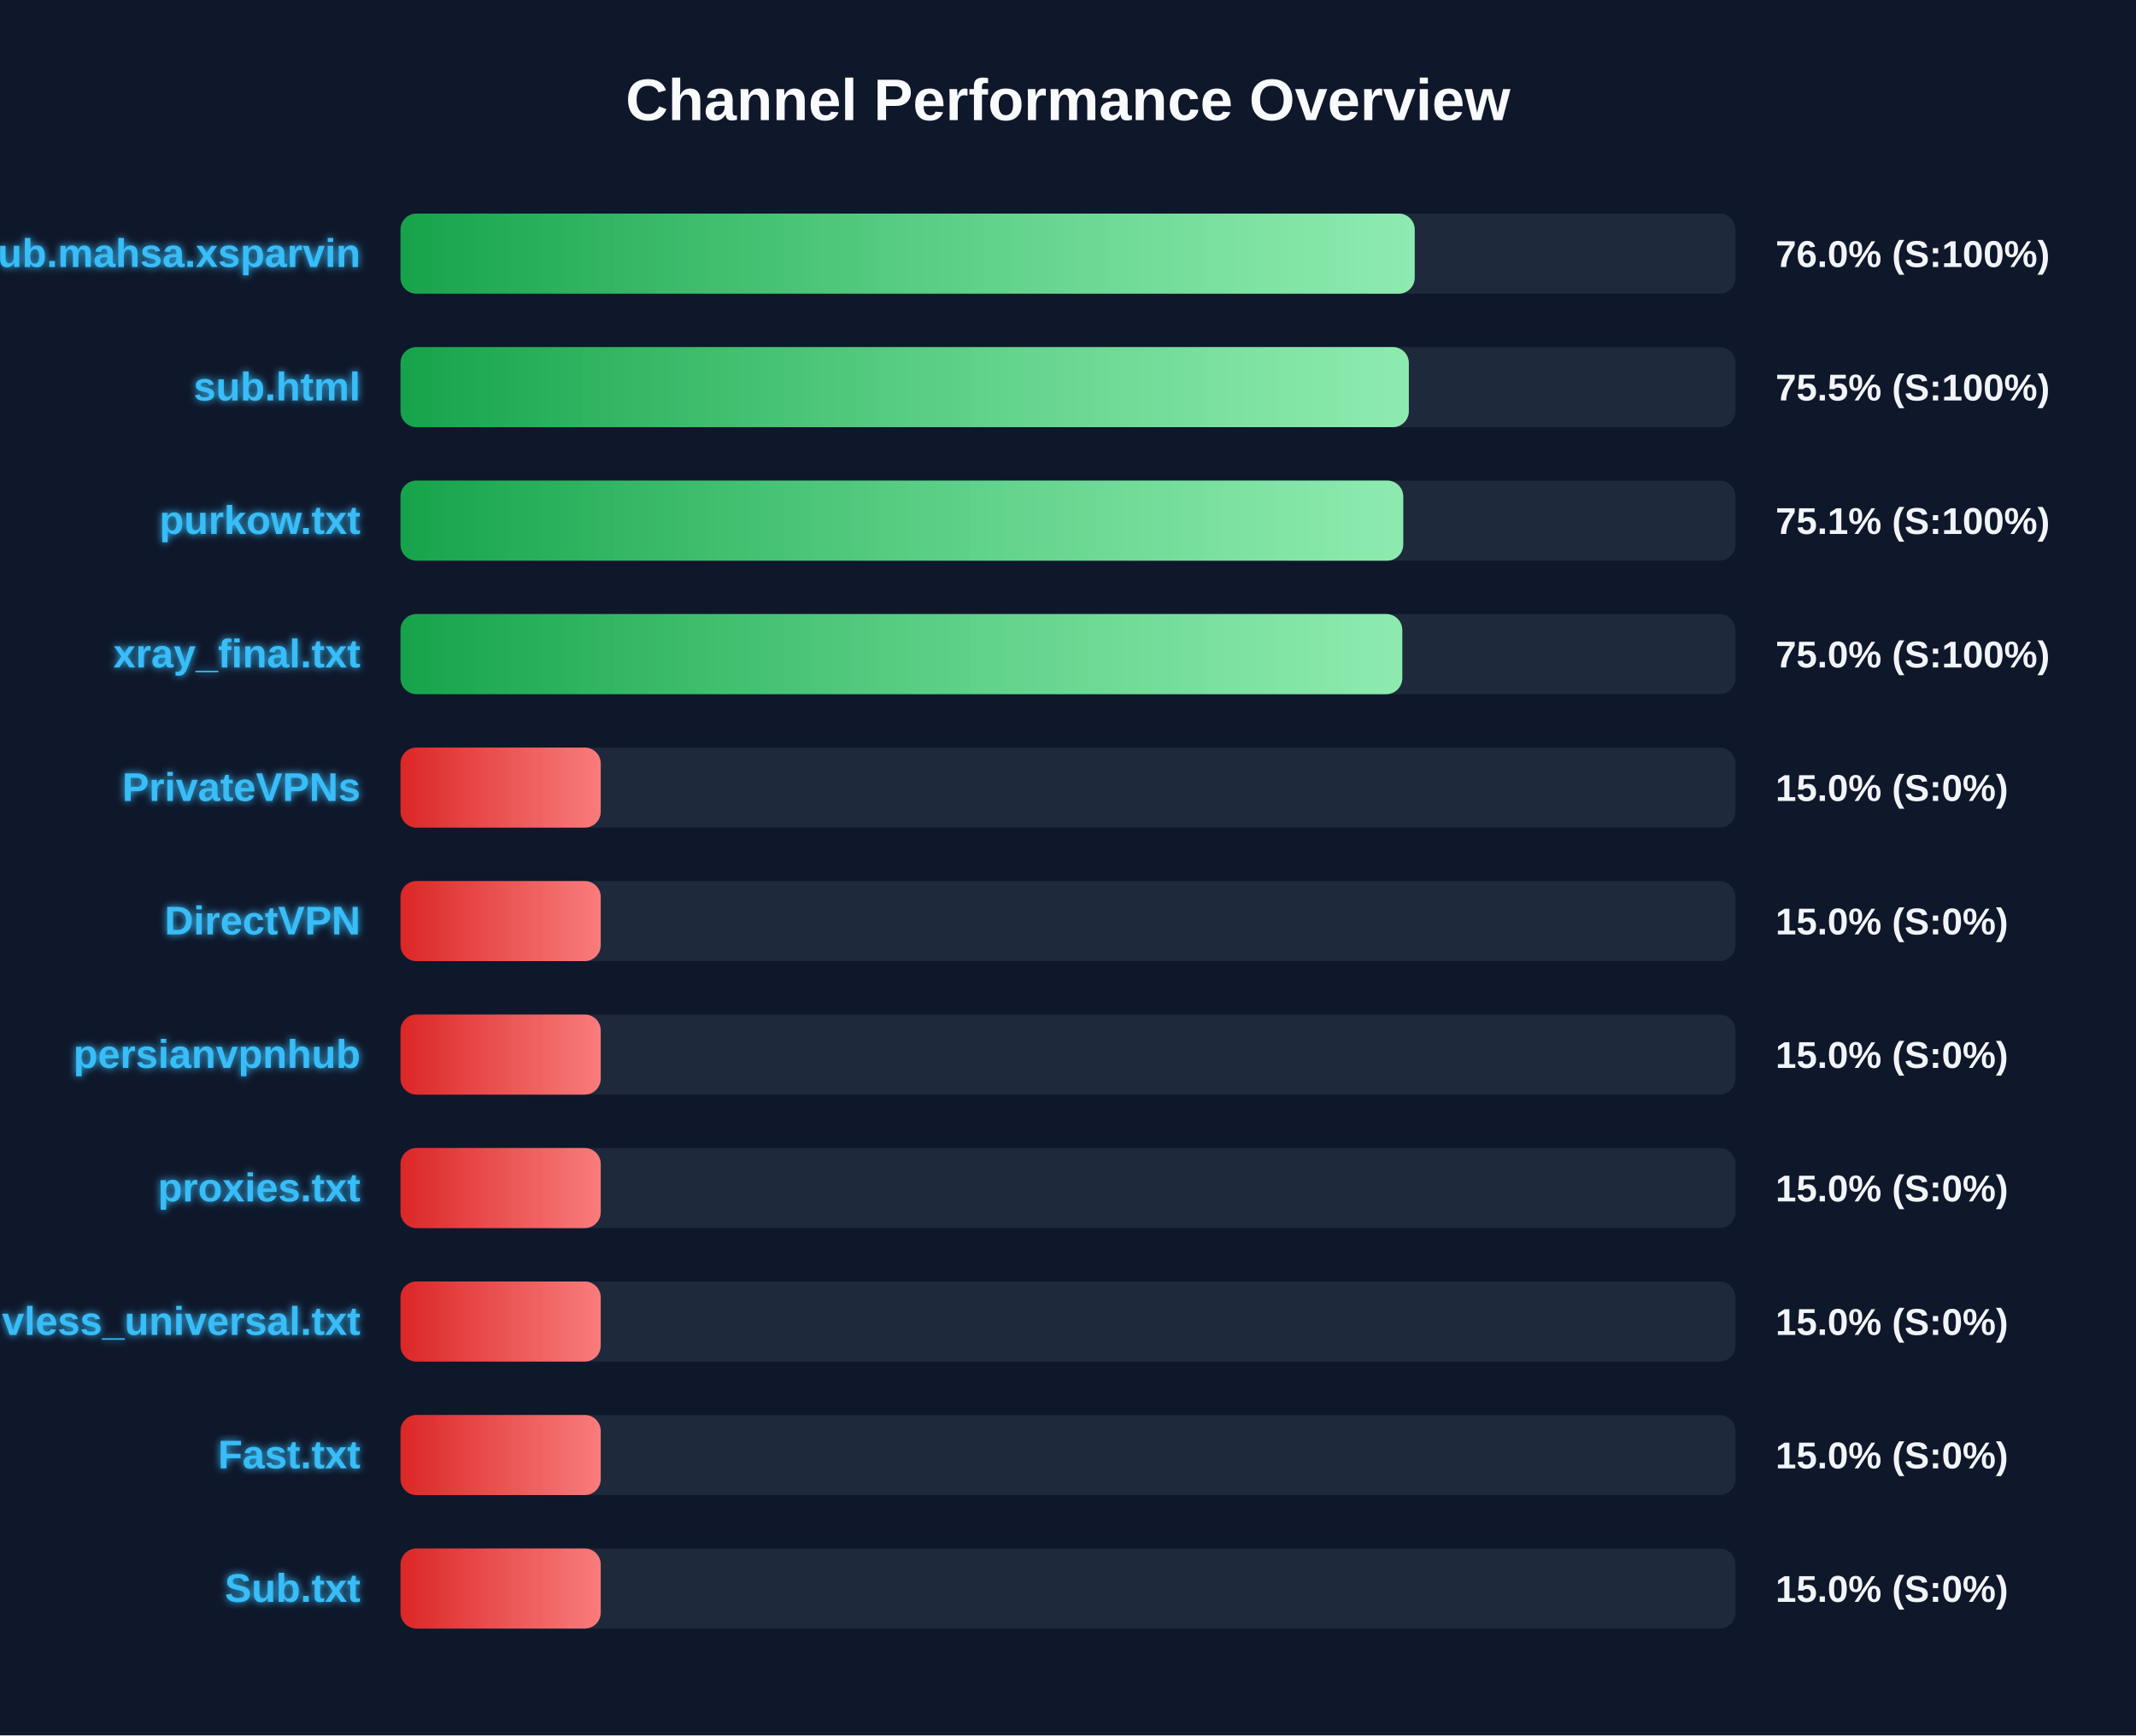
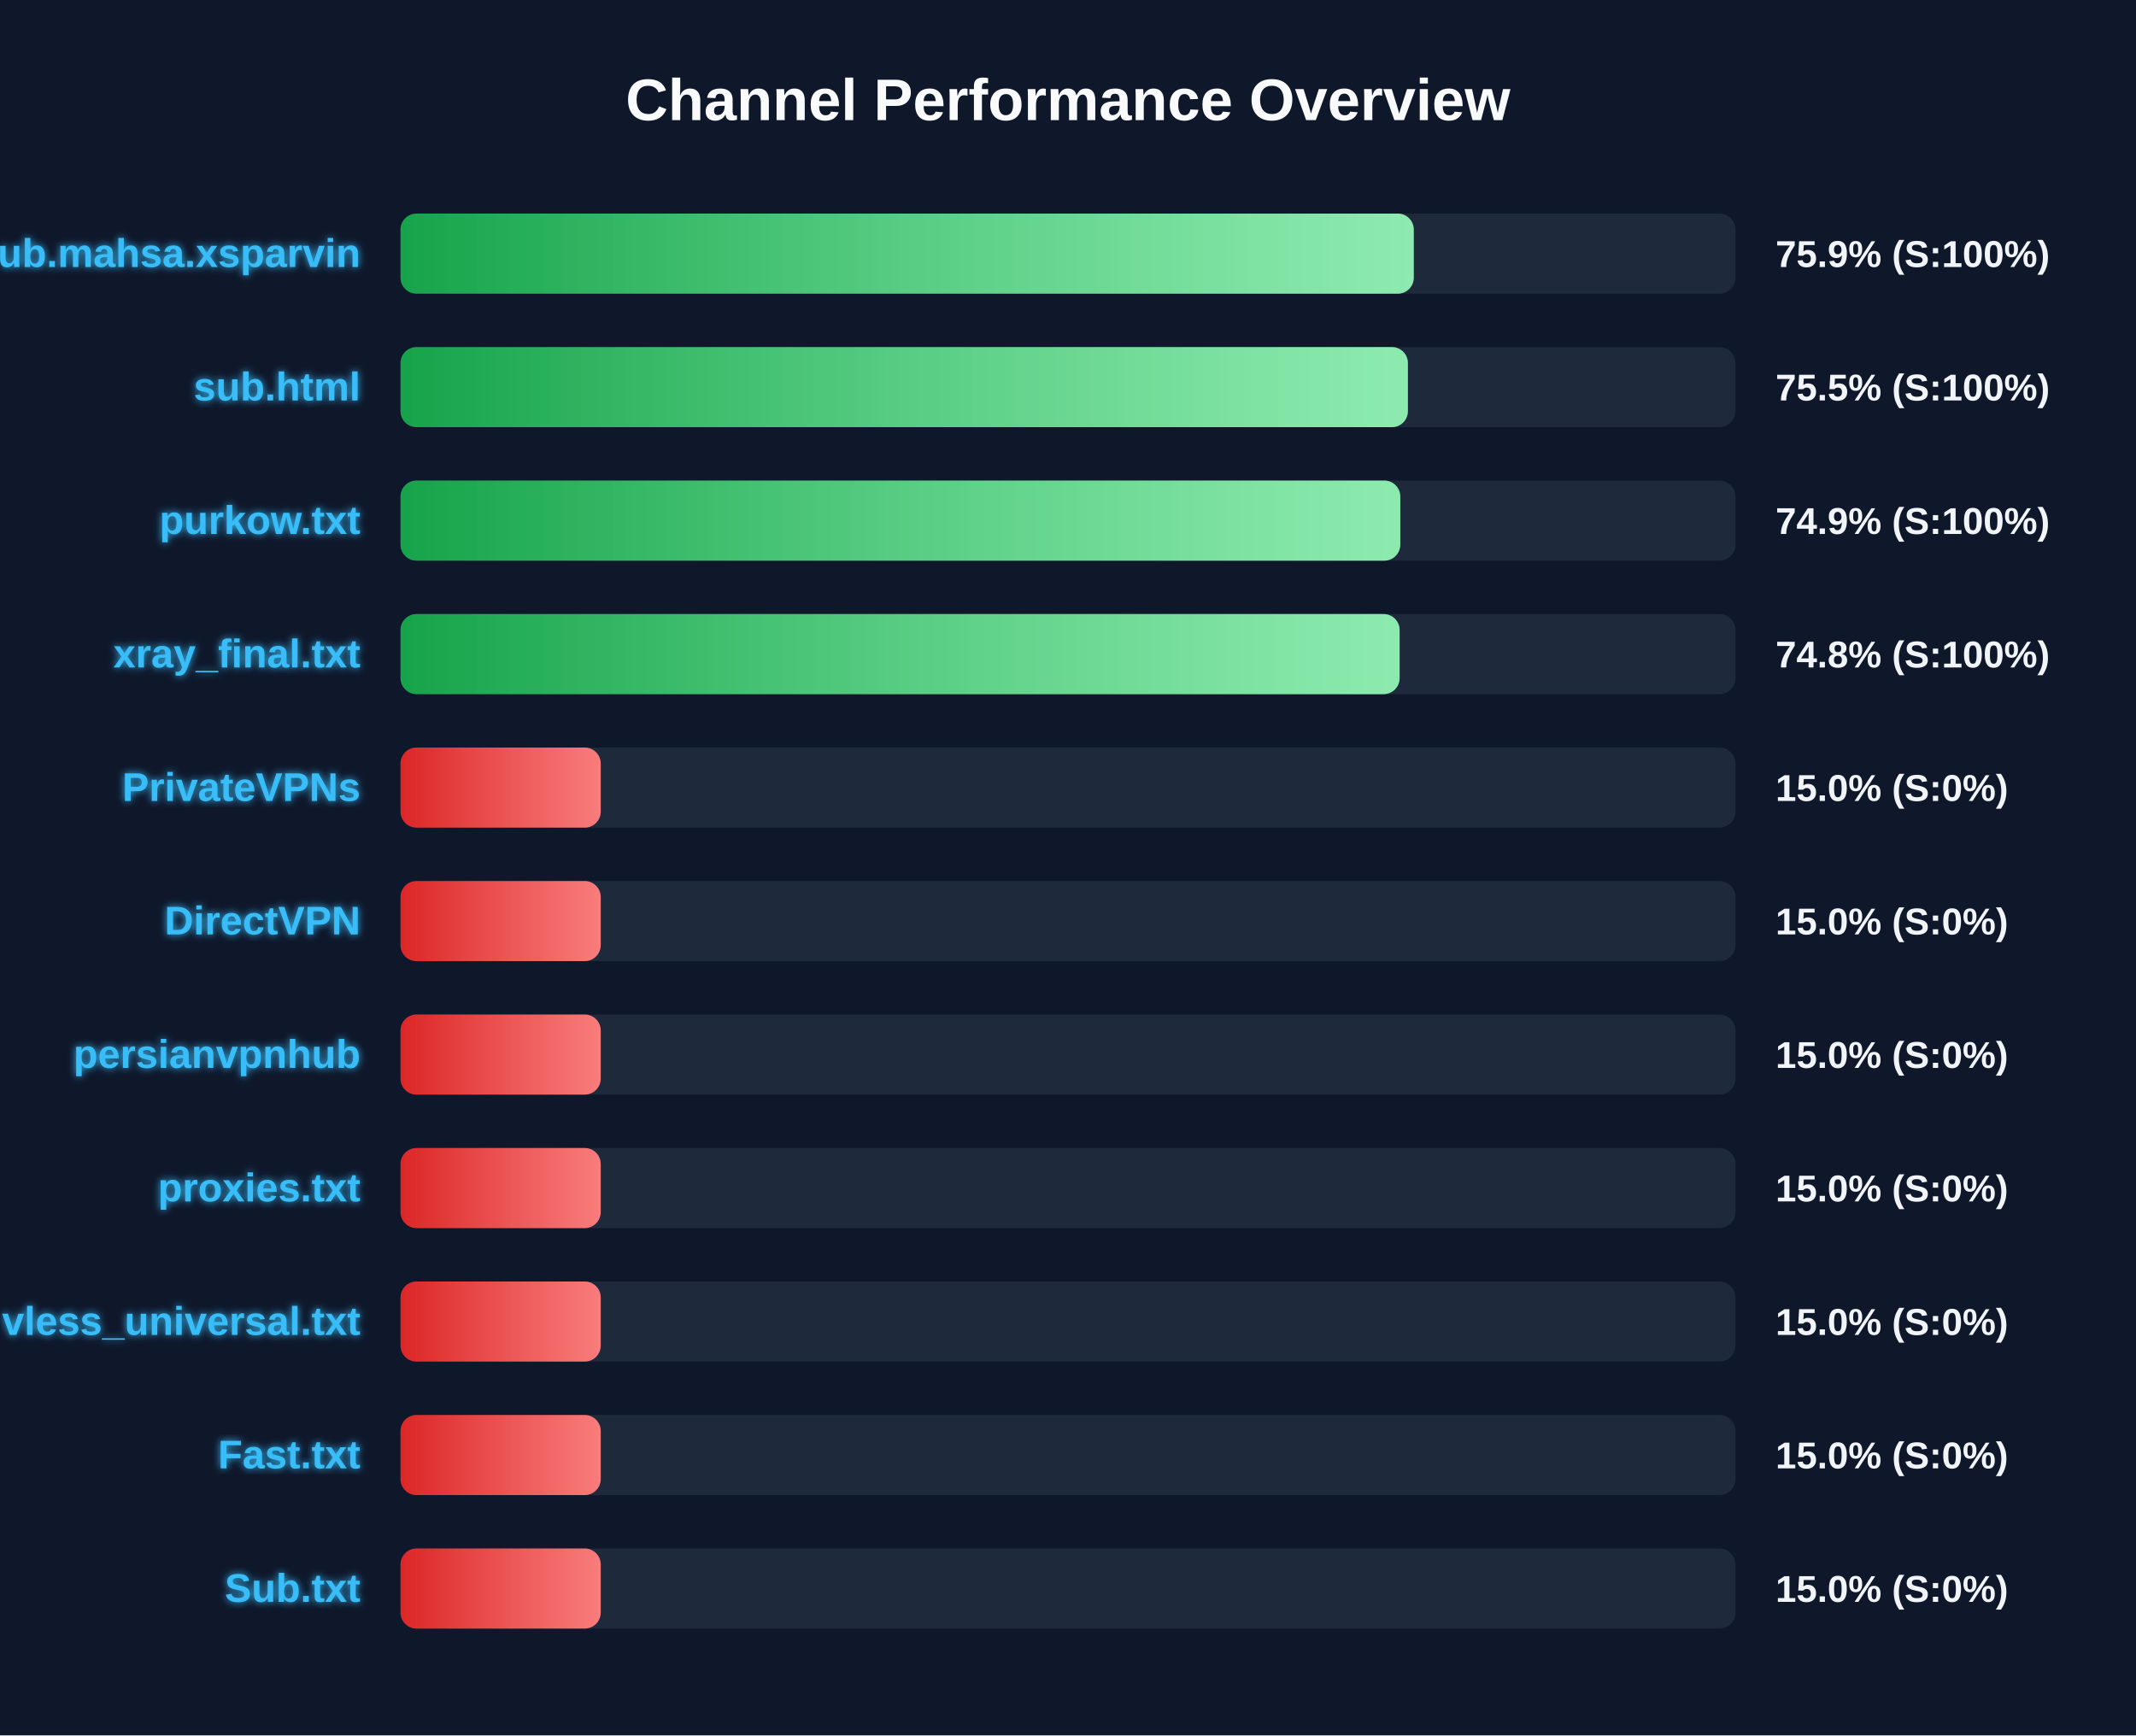
<svg xmlns="http://www.w3.org/2000/svg" width="800" height="650" version="1.1">
  <defs>
    <linearGradient id="grad-green" x1="0%" y1="0%" x2="100%" y2="0%">
      <stop offset="0%" stop-color="#16a34a" />
      <stop offset="100%" stop-color="#4ade80" />
    </linearGradient>
    <linearGradient id="grad-yellow" x1="0%" y1="0%" x2="100%" y2="0%">
      <stop offset="0%" stop-color="#ca8a04" />
      <stop offset="100%" stop-color="#fde047" />
    </linearGradient>
    <linearGradient id="grad-red" x1="0%" y1="0%" x2="100%" y2="0%">
      <stop offset="0%" stop-color="#dc2626" />
      <stop offset="100%" stop-color="#f87171" />
    </linearGradient>
    <linearGradient id="shimmer" x1="0%" y1="0%" x2="100%" y2="0%">
      <stop offset="0%" stop-color="rgba(255,255,255,0)" />
      <stop offset="50%" stop-color="rgba(255,255,255,0.4)" />
      <stop offset="100%" stop-color="rgba(255,255,255,0)" />
    </linearGradient>
    <filter id="glow" x="-20%" y="-20%" width="140%" height="140%">
      <feGaussianBlur stdDeviation="1.5" result="blur" />
      <feComposite in="SourceGraphic" in2="blur" operator="over" />
    </filter>
  </defs>
  <style>
        .bg-rect { fill: #0f172a; }
        .title { font: bold 22px 'Segoe UI', Arial, sans-serif; fill: #f8fafc; }
        .row { font: bold 15px 'Segoe UI', Arial, sans-serif; fill: #38bdf8; filter: url(#glow); }
        .score { font: bold 14px 'Segoe UI', Arial, sans-serif; fill: #f1f5f9; }
        @keyframes shimmer-anim {
            0% { transform: translateX(-100%); }
            100% { transform: translateX(200%); }
        }
        .shimmer-rect {
            animation: shimmer-anim 2.5s infinite linear;
        }
    </style>
  <rect width="100%" height="100%" class="bg-rect" />
  <text x="400" y="45" text-anchor="middle" class="title">Channel Performance Overview</text>
  <rect x="150" y="80" width="500" height="30" fill="#1e293b" rx="6" />
  <clipPath id="clip-0">
-     <rect x="150" y="80" width="379.85" height="30" rx="6" />
+     <rect x="150" y="80" width="379.5" height="30" rx="6" />
  </clipPath>
-   <rect x="150" y="80" width="379.85" height="30" fill="url(#grad-green)" rx="6" />
+   <rect x="150" y="80" width="379.5" height="30" fill="url(#grad-green)" rx="6" />
  <g clip-path="url(#clip-0)">
    <rect x="150" y="80" width="100%" height="30" fill="url(#shimmer)" class="shimmer-rect" />
  </g>
  <text x="135" y="100" text-anchor="end" class="row">Sub.mahsa.xsparvin</text>
-   <text x="665" y="100" text-anchor="start" class="score">76.0% (S:100%)</text>
+   <text x="665" y="100" text-anchor="start" class="score">75.9% (S:100%)</text>
  <rect x="150" y="130" width="500" height="30" fill="#1e293b" rx="6" />
  <clipPath id="clip-1">
-     <rect x="150" y="130" width="377.65" height="30" rx="6" />
+     <rect x="150" y="130" width="377.3" height="30" rx="6" />
  </clipPath>
-   <rect x="150" y="130" width="377.65" height="30" fill="url(#grad-green)" rx="6" />
+   <rect x="150" y="130" width="377.3" height="30" fill="url(#grad-green)" rx="6" />
  <g clip-path="url(#clip-1)">
    <rect x="150" y="130" width="100%" height="30" fill="url(#shimmer)" class="shimmer-rect" />
  </g>
  <text x="135" y="150" text-anchor="end" class="row">sub.html</text>
  <text x="665" y="150" text-anchor="start" class="score">75.5% (S:100%)</text>
  <rect x="150" y="180" width="500" height="30" fill="#1e293b" rx="6" />
  <clipPath id="clip-2">
-     <rect x="150" y="180" width="375.55" height="30" rx="6" />
+     <rect x="150" y="180" width="374.45" height="30" rx="6" />
  </clipPath>
-   <rect x="150" y="180" width="375.55" height="30" fill="url(#grad-green)" rx="6" />
+   <rect x="150" y="180" width="374.45" height="30" fill="url(#grad-green)" rx="6" />
  <g clip-path="url(#clip-2)">
    <rect x="150" y="180" width="100%" height="30" fill="url(#shimmer)" class="shimmer-rect" />
  </g>
  <text x="135" y="200" text-anchor="end" class="row">purkow.txt</text>
-   <text x="665" y="200" text-anchor="start" class="score">75.1% (S:100%)</text>
+   <text x="665" y="200" text-anchor="start" class="score">74.9% (S:100%)</text>
  <rect x="150" y="230" width="500" height="30" fill="#1e293b" rx="6" />
  <clipPath id="clip-3">
-     <rect x="150" y="230" width="375.2" height="30" rx="6" />
+     <rect x="150" y="230" width="374.2" height="30" rx="6" />
  </clipPath>
-   <rect x="150" y="230" width="375.2" height="30" fill="url(#grad-green)" rx="6" />
+   <rect x="150" y="230" width="374.2" height="30" fill="url(#grad-green)" rx="6" />
  <g clip-path="url(#clip-3)">
    <rect x="150" y="230" width="100%" height="30" fill="url(#shimmer)" class="shimmer-rect" />
  </g>
  <text x="135" y="250" text-anchor="end" class="row">xray_final.txt</text>
-   <text x="665" y="250" text-anchor="start" class="score">75.0% (S:100%)</text>
+   <text x="665" y="250" text-anchor="start" class="score">74.8% (S:100%)</text>
  <rect x="150" y="280" width="500" height="30" fill="#1e293b" rx="6" />
  <clipPath id="clip-4">
    <rect x="150" y="280" width="75.0" height="30" rx="6" />
  </clipPath>
  <rect x="150" y="280" width="75.0" height="30" fill="url(#grad-red)" rx="6" />
  <g clip-path="url(#clip-4)">
    <rect x="150" y="280" width="100%" height="30" fill="url(#shimmer)" class="shimmer-rect" />
  </g>
  <text x="135" y="300" text-anchor="end" class="row">PrivateVPNs</text>
  <text x="665" y="300" text-anchor="start" class="score">15.0% (S:0%)</text>
  <rect x="150" y="330" width="500" height="30" fill="#1e293b" rx="6" />
  <clipPath id="clip-5">
    <rect x="150" y="330" width="75.0" height="30" rx="6" />
  </clipPath>
  <rect x="150" y="330" width="75.0" height="30" fill="url(#grad-red)" rx="6" />
  <g clip-path="url(#clip-5)">
    <rect x="150" y="330" width="100%" height="30" fill="url(#shimmer)" class="shimmer-rect" />
  </g>
  <text x="135" y="350" text-anchor="end" class="row">DirectVPN</text>
  <text x="665" y="350" text-anchor="start" class="score">15.0% (S:0%)</text>
  <rect x="150" y="380" width="500" height="30" fill="#1e293b" rx="6" />
  <clipPath id="clip-6">
    <rect x="150" y="380" width="75.0" height="30" rx="6" />
  </clipPath>
  <rect x="150" y="380" width="75.0" height="30" fill="url(#grad-red)" rx="6" />
  <g clip-path="url(#clip-6)">
    <rect x="150" y="380" width="100%" height="30" fill="url(#shimmer)" class="shimmer-rect" />
  </g>
  <text x="135" y="400" text-anchor="end" class="row">persianvpnhub</text>
  <text x="665" y="400" text-anchor="start" class="score">15.0% (S:0%)</text>
  <rect x="150" y="430" width="500" height="30" fill="#1e293b" rx="6" />
  <clipPath id="clip-7">
    <rect x="150" y="430" width="75.0" height="30" rx="6" />
  </clipPath>
  <rect x="150" y="430" width="75.0" height="30" fill="url(#grad-red)" rx="6" />
  <g clip-path="url(#clip-7)">
    <rect x="150" y="430" width="100%" height="30" fill="url(#shimmer)" class="shimmer-rect" />
  </g>
  <text x="135" y="450" text-anchor="end" class="row">proxies.txt</text>
  <text x="665" y="450" text-anchor="start" class="score">15.0% (S:0%)</text>
  <rect x="150" y="480" width="500" height="30" fill="#1e293b" rx="6" />
  <clipPath id="clip-8">
    <rect x="150" y="480" width="75.0" height="30" rx="6" />
  </clipPath>
  <rect x="150" y="480" width="75.0" height="30" fill="url(#grad-red)" rx="6" />
  <g clip-path="url(#clip-8)">
    <rect x="150" y="480" width="100%" height="30" fill="url(#shimmer)" class="shimmer-rect" />
  </g>
  <text x="135" y="500" text-anchor="end" class="row">vless_universal.txt</text>
  <text x="665" y="500" text-anchor="start" class="score">15.0% (S:0%)</text>
  <rect x="150" y="530" width="500" height="30" fill="#1e293b" rx="6" />
  <clipPath id="clip-9">
    <rect x="150" y="530" width="75.0" height="30" rx="6" />
  </clipPath>
  <rect x="150" y="530" width="75.0" height="30" fill="url(#grad-red)" rx="6" />
  <g clip-path="url(#clip-9)">
    <rect x="150" y="530" width="100%" height="30" fill="url(#shimmer)" class="shimmer-rect" />
  </g>
  <text x="135" y="550" text-anchor="end" class="row">Fast.txt</text>
  <text x="665" y="550" text-anchor="start" class="score">15.0% (S:0%)</text>
  <rect x="150" y="580" width="500" height="30" fill="#1e293b" rx="6" />
  <clipPath id="clip-10">
    <rect x="150" y="580" width="75.0" height="30" rx="6" />
  </clipPath>
  <rect x="150" y="580" width="75.0" height="30" fill="url(#grad-red)" rx="6" />
  <g clip-path="url(#clip-10)">
    <rect x="150" y="580" width="100%" height="30" fill="url(#shimmer)" class="shimmer-rect" />
  </g>
  <text x="135" y="600" text-anchor="end" class="row">Sub.txt</text>
  <text x="665" y="600" text-anchor="start" class="score">15.0% (S:0%)</text>
</svg>
